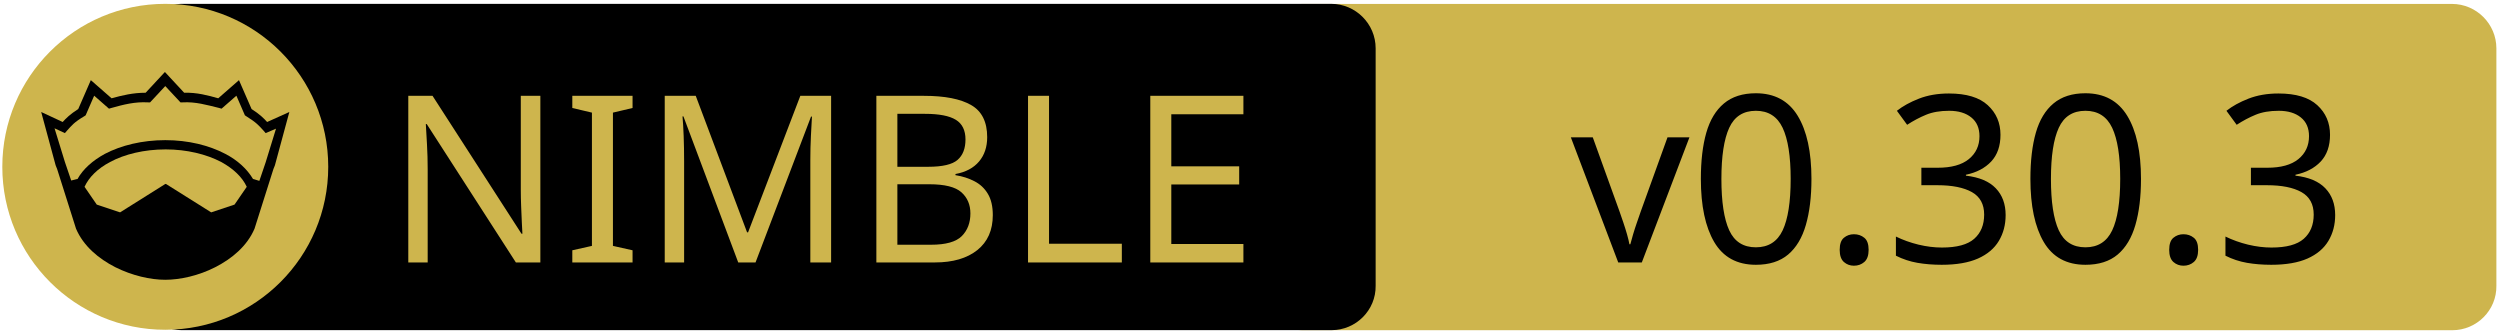
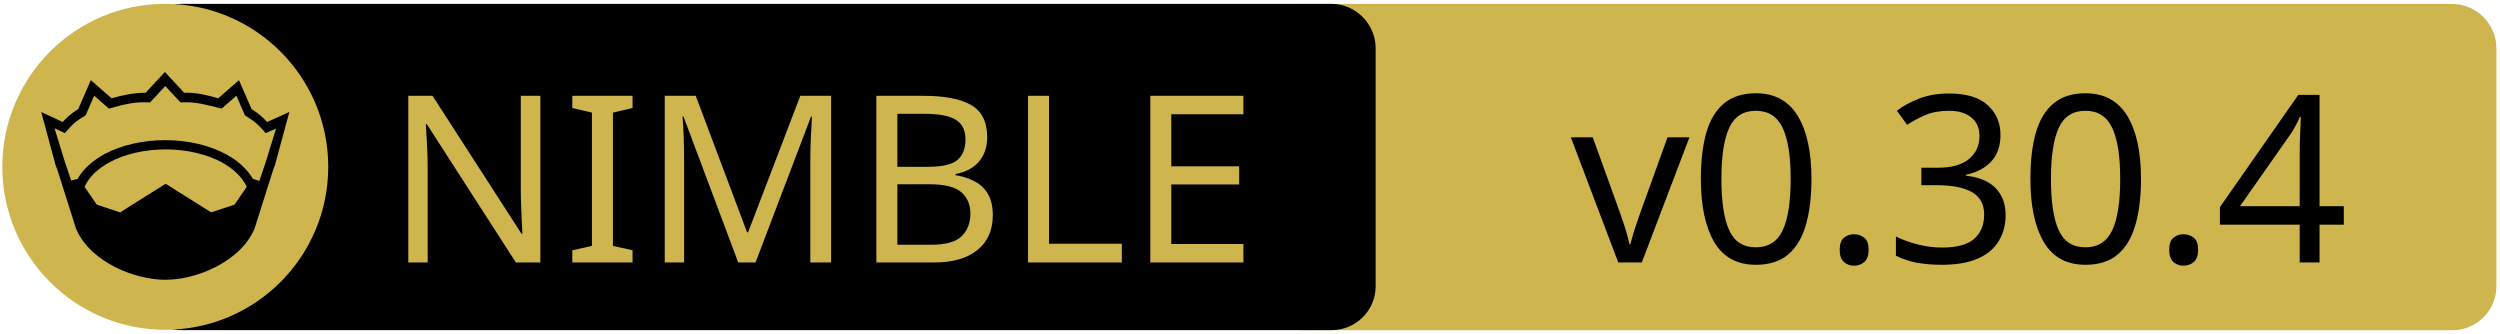
<svg xmlns="http://www.w3.org/2000/svg" xmlns:xlink="http://www.w3.org/1999/xlink" width="675" height="90" xml:space="preserve" version="1.1">
  <a xlink:href="https://github.com/elcritch/merenda">
    <g>
      <path fill="#CEB54D" id="svg_15" d="m662.123,89.159l-310.5,0c-6.6,0 -12,-5.4 -12,-12l0,-64.1c0,-6.6 5.4,-12 12,-12l310.4,0c6.6,0 12,5.4 12,12l0,64.1c0.1,6.6 -5.3,12 -11.9,12z" />
      <path id="svg_1" d="m359.524,89.139l-310.5,0c-6.6,0 -12,-5.4 -12,-12l0,-64.1c0,-6.6 5.4,-12 12,-12l310.4,0c6.6,0 12,5.4 12,12l0,64.1c0.1,6.6 -5.3,12 -11.9,12z" />
      <rect id="svg_2" fill="none" height="45.9" width="315.3" class="st0" y="24.539" x="60.224" />
      <circle id="svg_4" fill="#CEB54D" r="44" cy="45.039" cx="44.624" class="st1" />
      <g id="XMLID_4_">
        <path id="svg_5" d="m78.124,30.239l-3.9,14.4l-0.4,1l-5.1,16.1c0,0 0,0 0,0c-2,4.7 -6.1,8.1 -10.6,10.4c-4.5,2.3 -9.5,3.4 -13.5,3.4c-4,0 -8.9,-1.1 -13.5,-3.4c-4.5,-2.3 -8.6,-5.7 -10.6,-10.4c0,0 0,0 0,0l-5.1,-16.1l-0.4,-1l-3.9,-14.4l5.8,2.7c0.9,-1 2,-2.1 4.2,-3.5l3.4,-7.8l5.6,4.9c2.9,-0.8 5.8,-1.5 9.2,-1.5l5.2,-5.6l5.2,5.6c3.4,-0.1 6.4,0.7 9.2,1.5l5.6,-4.9l3.4,7.8c2.2,1.4 3.3,2.5 4.2,3.5l6,-2.7z" />
        <g id="XMLID_6_">
          <g id="svg_6">
            <path id="svg_7" fill="#CEB54D" d="m66.624,50.439l-3.3,4.8l-6.3,2.1l-12.1,-7.6c-0.1,-0.1 -0.3,-0.1 -0.4,0l-12.1,7.6l-6.3,-2.1l-3.3,-4.8c1.2,-2.6 3.5,-4.9 6.9,-6.7c3.9,-2.1 9.2,-3.4 15,-3.4c5.7,0 11,1.3 15,3.4c3.3,1.8 5.7,4.1 6.9,6.7z" class="st1" />
          </g>
          <g id="svg_8" />
        </g>
        <g id="XMLID_5_">
          <g id="svg_9">
            <path id="svg_10" fill="#CEB54D" d="m74.524,34.739l-2.8,9.1l-1.7,5l-1.6,-0.5c0,0 -0.1,0 -0.1,0c-1.6,-2.7 -4.2,-5.1 -7.5,-6.8c-4.4,-2.3 -10,-3.7 -16.2,-3.7c-6.2,0 -11.9,1.4 -16.3,3.7c-3.3,1.8 -5.9,4.1 -7.4,6.8c0,0 -0.1,0 -0.1,0l-1.6,0.4l-1.7,-5l-2.8,-9.1l2.8,1.3l0.6,-0.7c1.2,-1.3 1.8,-2.2 4.7,-3.9l0.3,-0.2l2.3,-5.3l4,3.5l0.7,-0.2c3.2,-0.9 6.3,-1.7 9.8,-1.5l0.6,0l4.1,-4.4l4.1,4.4l0.6,0c3.5,-0.2 6.5,0.7 9.8,1.5l0.7,0.2l4,-3.5l2.3,5.3l0.3,0.2c2.9,1.8 3.5,2.6 4.7,3.9l0.6,0.7l2.8,-1.2z" class="st1" />
          </g>
          <g id="svg_11" />
        </g>
      </g>
      <text x="-442" y="-350.021" id="svg_16" font-size="63px" font-family="'PT Sans Caption', 'Tahoma', 'Helvetica Neue Medium', 'PT Sans', sans-serif" fill="#CEB54D" class="st1 st2 st3" transform="matrix(1 0 0 1 546.13 420.879)">NIMBLE</text>
-       <text x="-122.0" y="-350.012" id="svg_17" font-size="63.012px" font-family="'PT Sans Caption', 'Tahoma', 'Helvetica Neue Medium', 'PT Sans', sans-serif" fill="#000000" class="st1 st2 st3" transform="matrix(1 0 0 1 546.13 420.879)">v0.30.3</text>
+       <text x="-122.0" y="-350.012" id="svg_17" font-size="63.012px" font-family="'PT Sans Caption', 'Tahoma', 'Helvetica Neue Medium', 'PT Sans', sans-serif" fill="#000000" class="st1 st2 st3" transform="matrix(1 0 0 1 546.13 420.879)">v0.30.4</text>
    </g>
  </a>
</svg>
